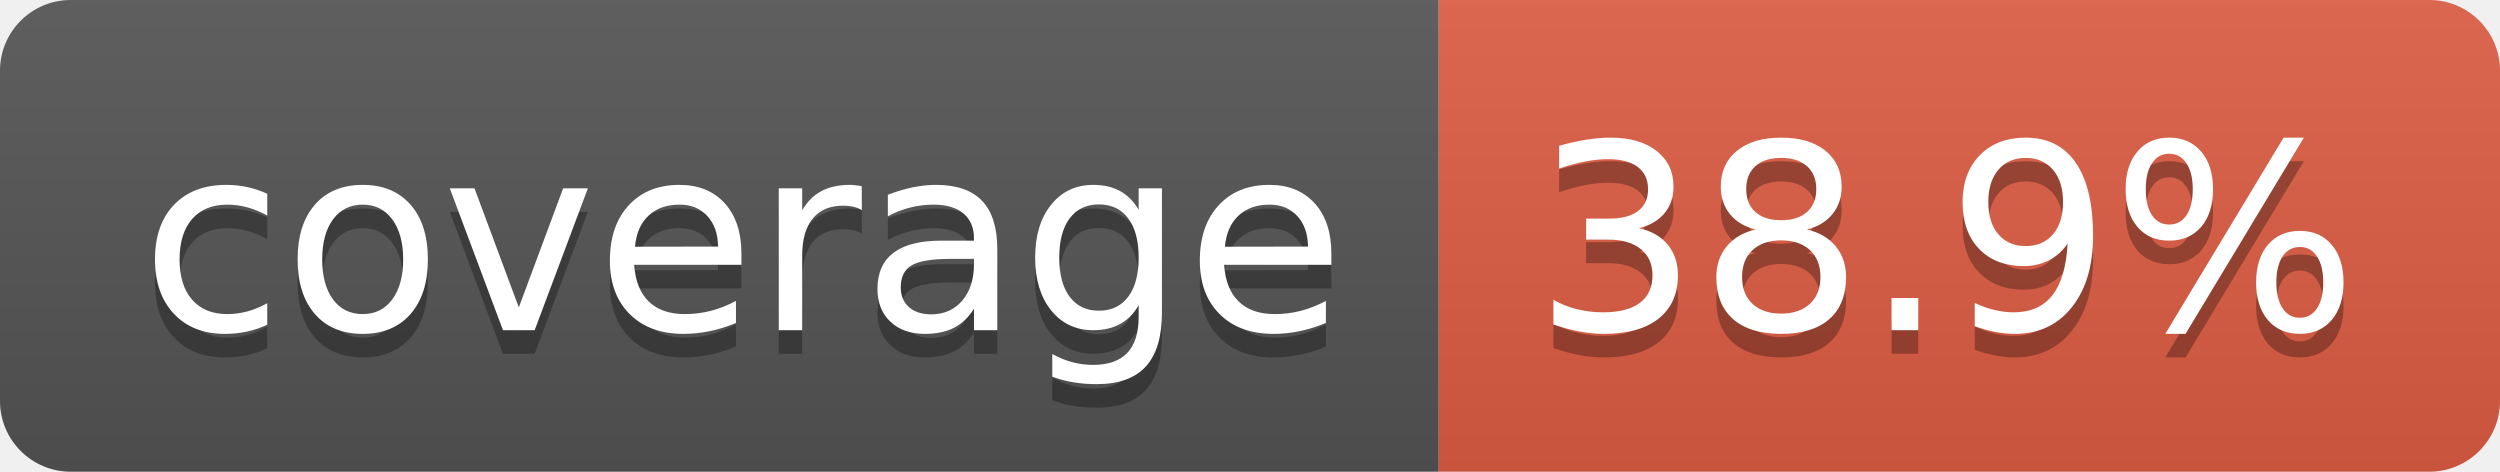
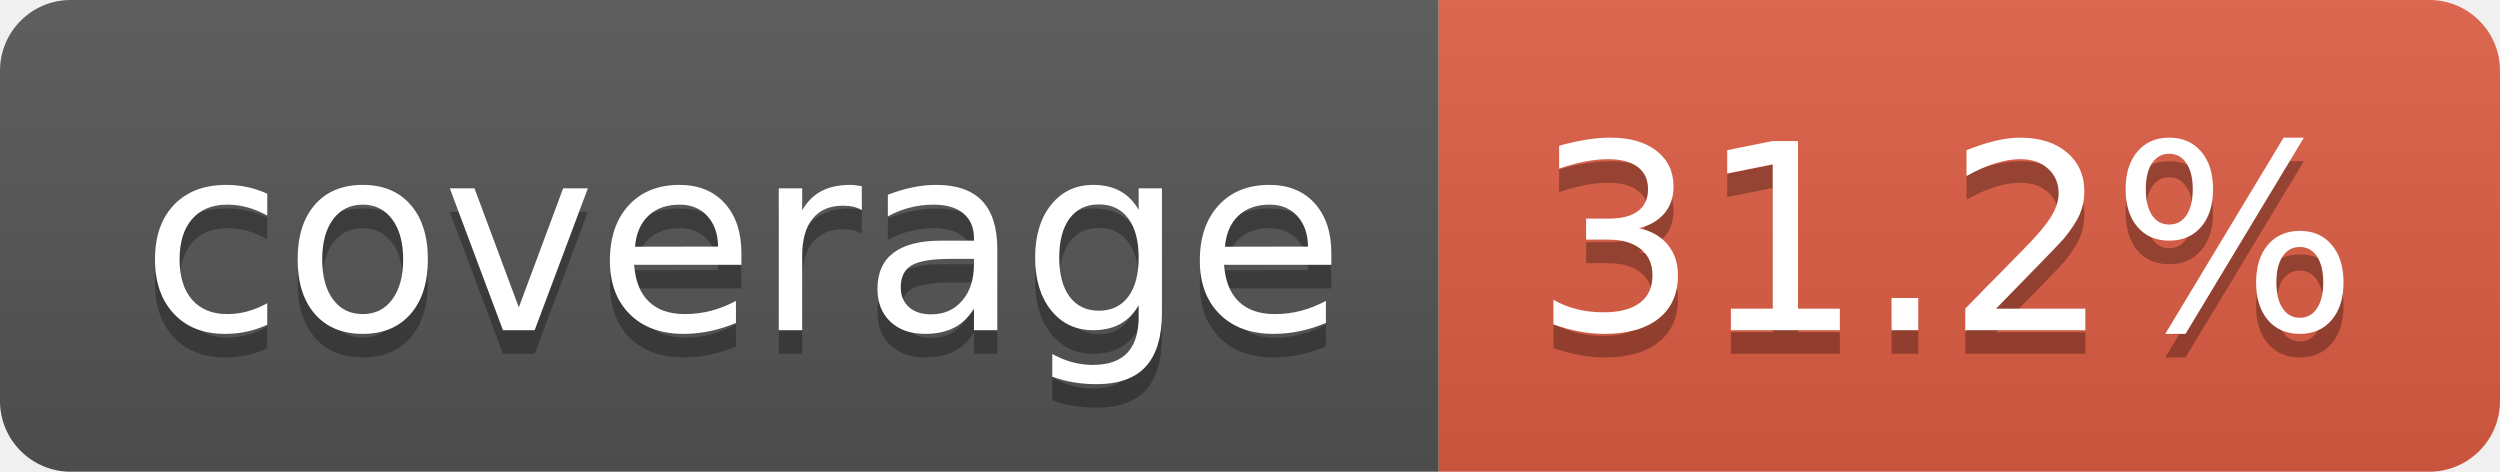
- <svg xmlns="http://www.w3.org/2000/svg" width="106" height="20" role="img" aria-label="coverage: 38.9%">
+ <svg xmlns="http://www.w3.org/2000/svg" width="106" height="20" role="img" aria-label="coverage: 31.2%">
  <linearGradient id="s" x2="0" y2="100%">
    <stop offset="0" stop-color="#bbb" stop-opacity=".1" />
    <stop offset="1" stop-opacity=".1" />
  </linearGradient>
  <clipPath id="r">
    <rect width="106" height="20" rx="3" fill="#fff" />
  </clipPath>
  <g clip-path="url(#r)">
    <rect width="61" height="20" fill="#555" />
    <rect x="61" width="45" height="20" fill="#e05d44" />
    <rect width="106" height="20" fill="url(#s)" />
  </g>
  <g fill="#fff" text-anchor="middle" font-family="Verdana,Geneva,DejaVu Sans,sans-serif" text-rendering="geometricPrecision" font-size="110">
    <text aria-hidden="true" x="315" y="150" fill="#010101" fill-opacity=".3" transform="scale(.1)" textLength="510">coverage</text>
    <text x="315" y="140" transform="scale(.1)" fill="#fff" textLength="510">coverage</text>
-     <text aria-hidden="true" x="825" y="150" fill="#010101" fill-opacity=".3" transform="scale(.1)" textLength="350">38.9%</text>
-     <text x="825" y="140" transform="scale(.1)" fill="#fff" textLength="350">38.9%</text>
+     <text aria-hidden="true" x="825" y="150" fill="#010101" fill-opacity=".3" transform="scale(.1)" textLength="350">31.2%</text>
+     <text x="825" y="140" transform="scale(.1)" fill="#fff" textLength="350">31.2%</text>
  </g>
</svg>
